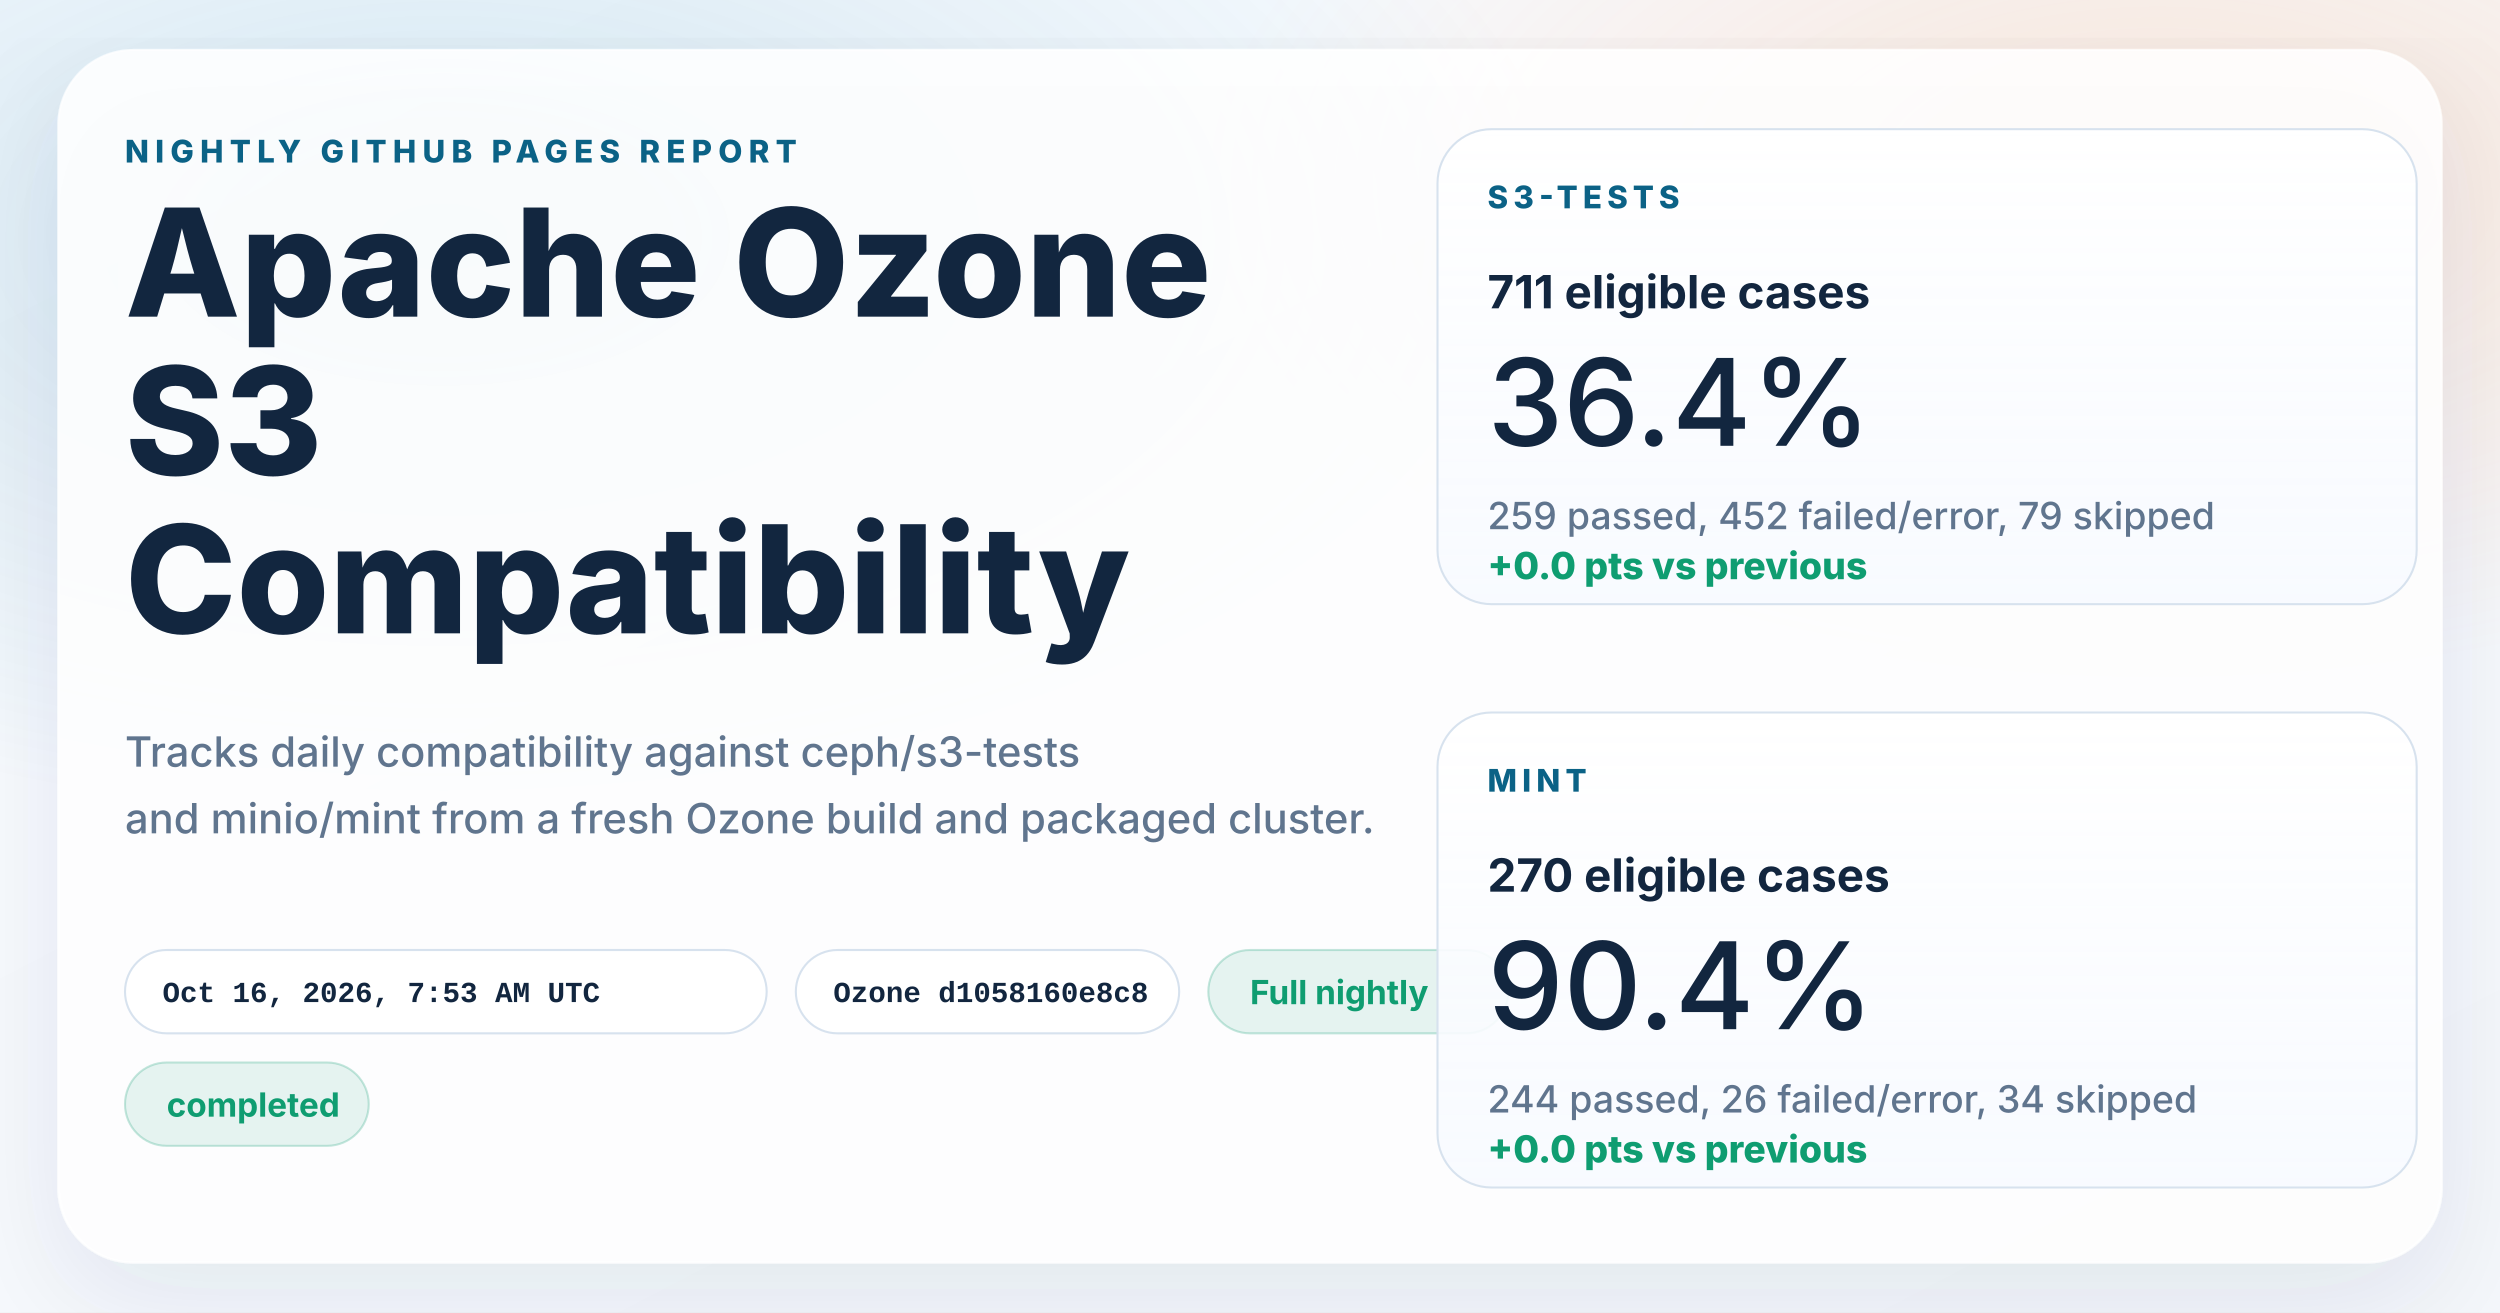
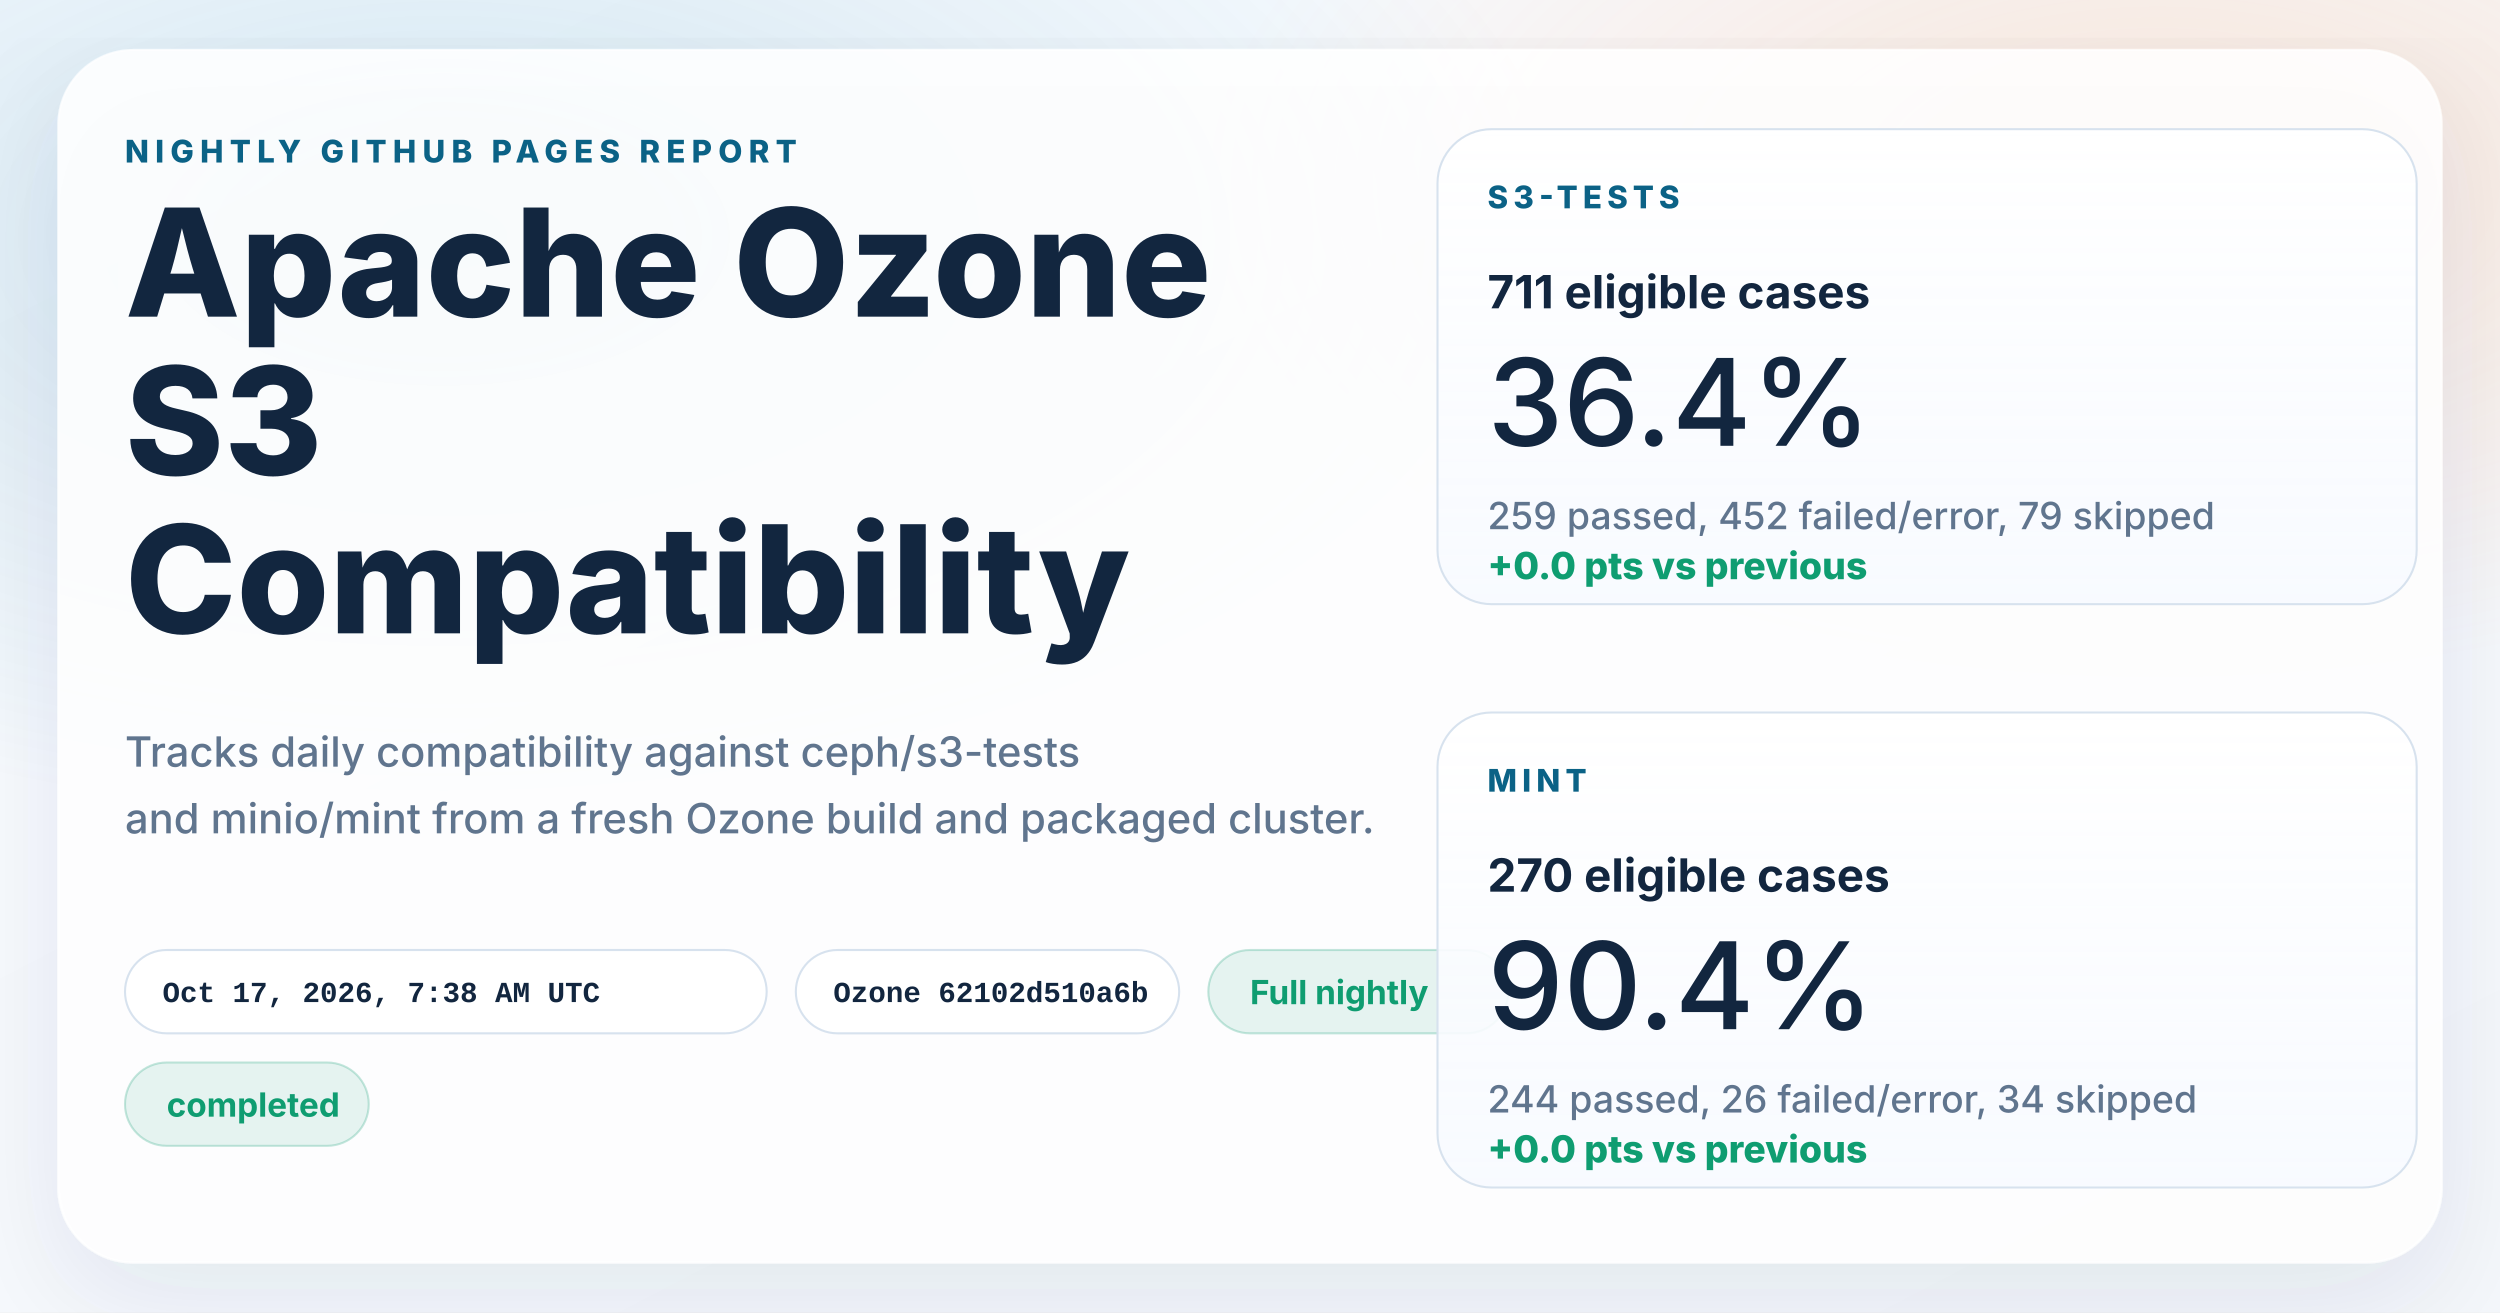
<svg xmlns="http://www.w3.org/2000/svg" width="1200" height="630" viewBox="0 0 1200 630" role="img" aria-labelledby="title desc">
  <defs>
    <linearGradient id="page" x1="0%" y1="0%" x2="100%" y2="100%">
      <stop offset="0%" stop-color="#f8fbff" />
      <stop offset="100%" stop-color="#f4f7fb" />
    </linearGradient>
    <radialGradient id="glowBlue" cx="18%" cy="18%" r="45%">
      <stop offset="0%" stop-color="#0d7fab" stop-opacity="0.16" />
      <stop offset="100%" stop-color="#0d7fab" stop-opacity="0" />
    </radialGradient>
    <radialGradient id="glowWarm" cx="86%" cy="14%" r="38%">
      <stop offset="0%" stop-color="#ff8a3d" stop-opacity="0.18" />
      <stop offset="100%" stop-color="#ff8a3d" stop-opacity="0" />
    </radialGradient>
    <linearGradient id="card" x1="0%" y1="0%" x2="0%" y2="100%">
      <stop offset="0%" stop-color="#ffffff" stop-opacity="0.96" />
      <stop offset="100%" stop-color="#f7faff" stop-opacity="0.88" />
    </linearGradient>
    <filter id="shadow" x="-10%" y="-10%" width="120%" height="120%">
      <feDropShadow dx="0" dy="18" stdDeviation="28" flood-color="#102d4c" flood-opacity="0.10" />
    </filter>
  </defs>
  <rect width="1200" height="630" fill="url(#page)" />
  <rect width="1200" height="630" fill="url(#glowBlue)" />
  <rect width="1200" height="630" fill="url(#glowWarm)" />
  <g filter="url(#shadow)">
    <rect x="28" y="24" width="1144" height="582" rx="36" fill="#ffffff" fill-opacity="0.86" stroke="#ffffff" stroke-opacity="0.75" />
  </g>
  <g font-family="system-ui, -apple-system, BlinkMacSystemFont, 'Segoe UI', sans-serif" fill="#12263f">
    <text x="60" y="78" font-size="15" font-weight="800" letter-spacing="3" fill="#0b6286">NIGHTLY GITHUB PAGES REPORT</text>
    <text x="60" y="152" font-size="72" font-weight="800">Apache Ozone</text>
    <text x="60" y="228" font-size="72" font-weight="800">S3</text>
    <text x="60" y="304" font-size="72" font-weight="800">Compatibility</text>
    <text x="60" y="368" font-size="20" font-weight="500" fill="#60758e">Tracks daily compatibility against ceph/s3-tests</text>
    <text x="60" y="400" font-size="20" font-weight="500" fill="#60758e">and minio/mint from a fresh Ozone build and packaged cluster.</text>
  </g>
  <g font-family="'SFMono-Regular', Consolas, 'Liberation Mono', monospace" font-size="14" font-weight="600">
    <g transform="translate(60 456)">
      <rect width="308" height="40" rx="20" fill="#ffffff" fill-opacity="0.94" stroke="#d7e2ee" />
-       <text x="18" y="25" fill="#12263f">Oct 16, 2026, 7:53 AM UTC</text>
+       <text x="18" y="25" fill="#12263f">Oct 17, 2026, 7:38 AM UTC</text>
    </g>
    <g transform="translate(382 456)">
      <rect width="184" height="40" rx="20" fill="#ffffff" fill-opacity="0.94" stroke="#d7e2ee" />
-       <text x="18" y="25" fill="#12263f">Ozone d1058160e8c8</text>
+       <text x="18" y="25" fill="#12263f">Ozone 62102d510a6b</text>
    </g>
  </g>
  <g font-family="system-ui, -apple-system, BlinkMacSystemFont, 'Segoe UI', sans-serif" font-size="16" font-weight="700">
    <g transform="translate(580 456)">
      <rect width="144" height="40" rx="20" fill="#0f9d71" fill-opacity="0.10" stroke="#0f9d71" stroke-opacity="0.24" />
      <text x="20" y="26" fill="#0f9d71">Full nightly</text>
    </g>
    <g transform="translate(60 510)">
      <rect width="117" height="40" rx="20" fill="#0f9d71" fill-opacity="0.10" stroke="#0f9d71" stroke-opacity="0.24" />
      <text x="20" y="26" fill="#0f9d71">completed</text>
    </g>
  </g>
  <g font-family="system-ui, -apple-system, BlinkMacSystemFont, 'Segoe UI', sans-serif" fill="#12263f">
    <g transform="translate(690 62)">
      <rect width="470" height="228" rx="26" fill="url(#card)" stroke="#d7e2ee" />
      <text x="24" y="38" font-size="15" font-weight="800" letter-spacing="2.5" fill="#0b6286">S3-TESTS</text>
      <text x="24" y="86" font-size="22" font-weight="700">711 eligible cases</text>
      <text x="24" y="152" font-size="58" font-weight="500">36.4%</text>
      <text x="24" y="192" font-size="18" font-weight="500" fill="#60758e">259 passed, 452 failed/error, 79 skipped</text>
      <text x="24" y="216" font-size="18" font-weight="800" fill="#0f9d71">+0.0 pts vs previous</text>
    </g>
    <g transform="translate(690 342)">
      <rect width="470" height="228" rx="26" fill="url(#card)" stroke="#d7e2ee" />
      <text x="24" y="38" font-size="15" font-weight="800" letter-spacing="2.5" fill="#0b6286">MINT</text>
      <text x="24" y="86" font-size="22" font-weight="700">270 eligible cases</text>
      <text x="24" y="152" font-size="58" font-weight="500">90.4%</text>
      <text x="24" y="192" font-size="18" font-weight="500" fill="#60758e">244 passed, 26 failed/error, 34 skipped</text>
      <text x="24" y="216" font-size="18" font-weight="800" fill="#0f9d71">+0.0 pts vs previous</text>
    </g>
  </g>
</svg>
